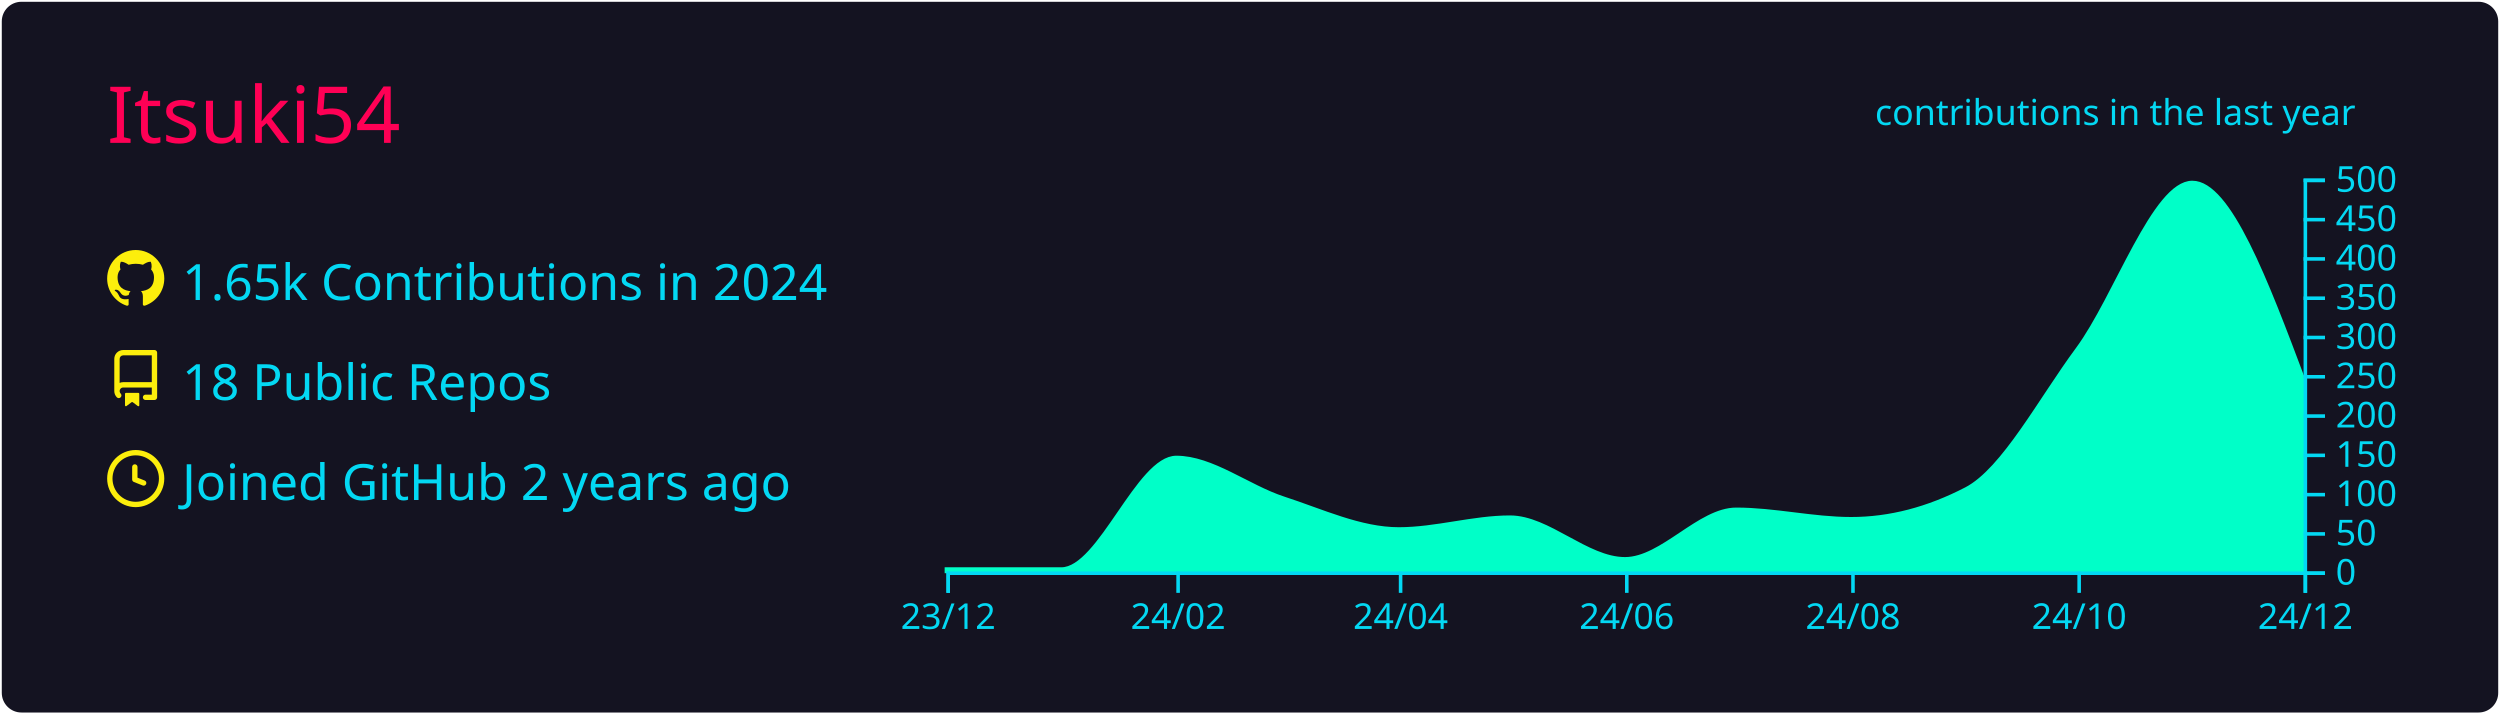
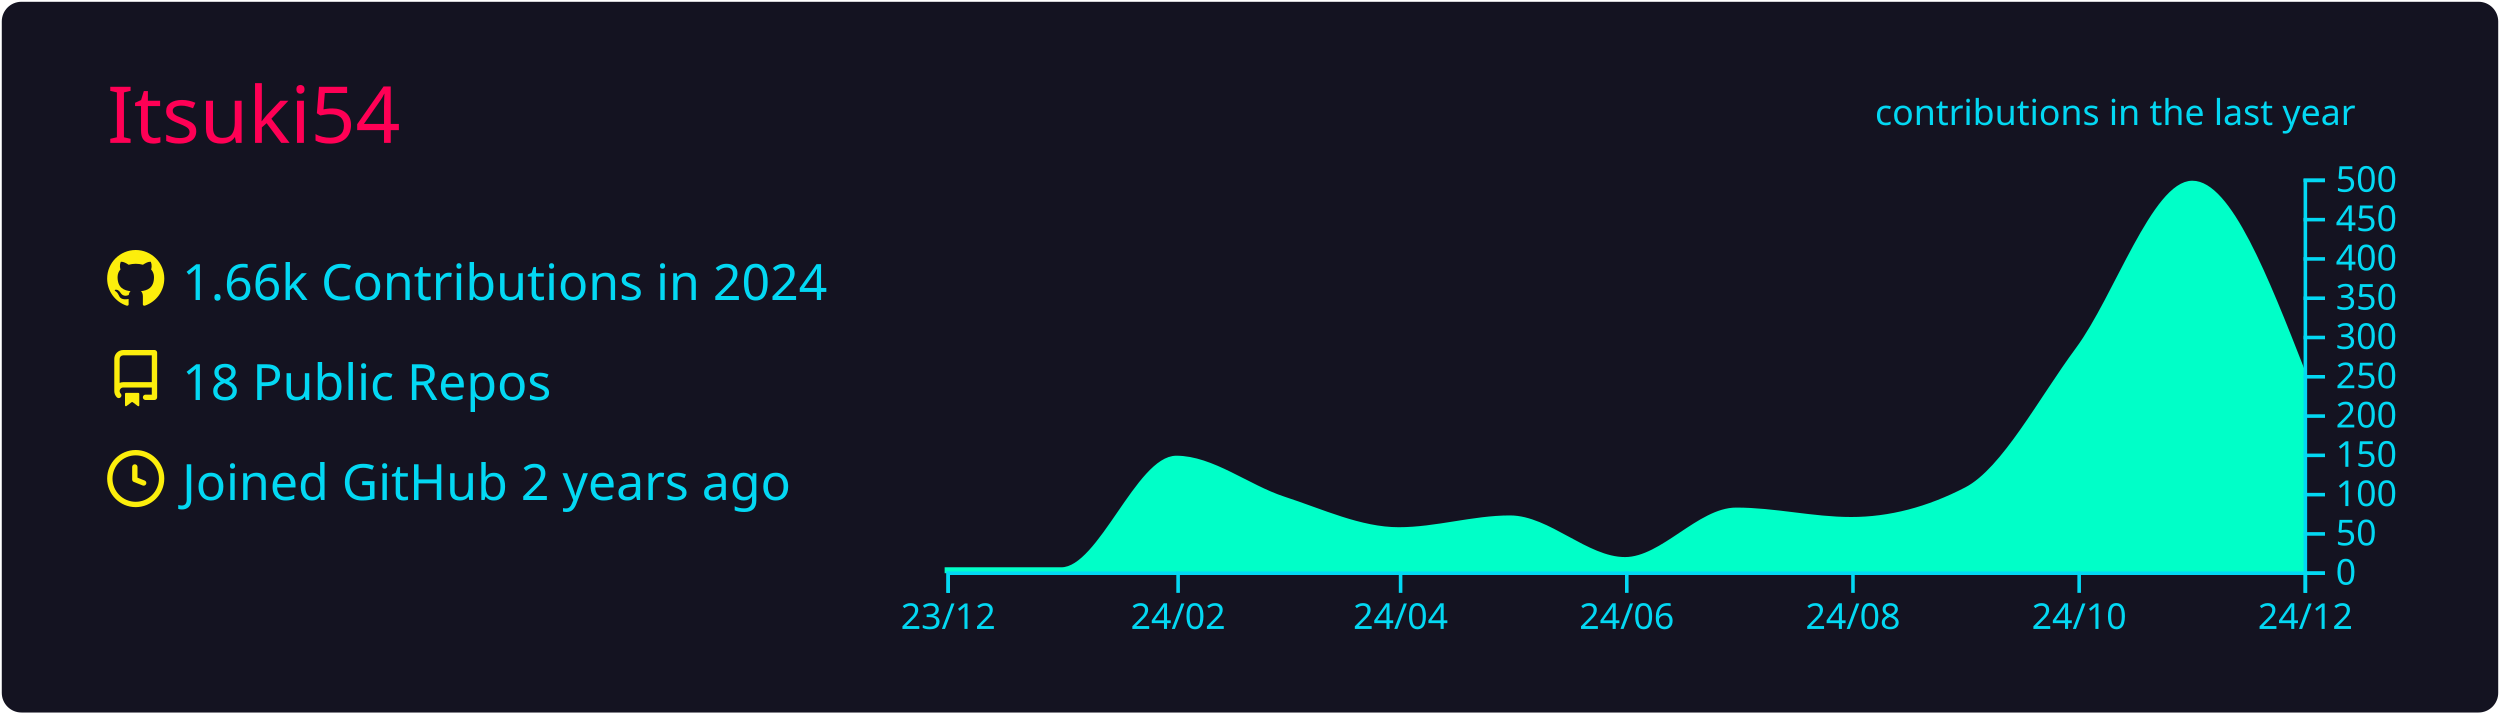
<svg xmlns="http://www.w3.org/2000/svg" width="700" height="200" viewBox="0 0 700 200">
  <style>* {
          font-family: 'Segoe UI', Ubuntu, "Helvetica Neue", Sans-Serif
        }</style>
  <rect x="1" y="1" rx="5" ry="5" height="99%" width="99.714%" stroke="#141321" stroke-width="1" fill="#141321" stroke-opacity="1" />
  <text x="30" y="40" style="font-size: 22px; fill: #ff0055;">Itsuki54</text>
  <g transform="translate(0,40)">
    <g transform="translate(30,30)">
      <g transform="translate(0,0)" width="14" height="14" fill="#fcee0c">
        <path fill-rule="evenodd" d="M8 0C3.58 0 0 3.58 0 8c0 3.54 2.29 6.53 5.47 7.59.4.07.55-.17.55-.38 0-.19-.01-.82-.01-1.49-2.01.37-2.53-.49-2.69-.94-.09-.23-.48-.94-.82-1.13-.28-.15-.68-.52-.01-.53.63-.01 1.08.58 1.23.82.72 1.21 1.87.87 2.33.66.07-.52.28-.87.51-1.07-1.78-.2-3.64-.89-3.64-3.95 0-.87.31-1.59.82-2.15-.08-.2-.36-1.02.08-2.12 0 0 .67-.21 2.2.82.64-.18 1.32-.27 2-.27.68 0 1.36.09 2 .27 1.53-1.04 2.2-.82 2.2-.82.44 1.1.16 1.92.08 2.12.51.56.82 1.27.82 2.15 0 3.07-1.87 3.75-3.65 3.95.29.25.54.73.54 1.48 0 1.07-.01 1.93-.01 2.2 0 .21.15.46.55.38A8.013 8.013 0 0016 8c0-4.42-3.58-8-8-8z" />
      </g>
      <g transform="translate(0,28)" width="14" height="14" fill="#fcee0c">
        <path fill-rule="evenodd" d="M2 2.5A2.5 2.5 0 014.5 0h8.75a.75.75 0 01.75.75v12.5a.75.75 0 01-.75.75h-2.5a.75.75 0 110-1.5h1.75v-2h-8a1 1 0 00-.714 1.7.75.75 0 01-1.072 1.05A2.495 2.495 0 012 11.5v-9zm10.5-1V9h-8c-.356 0-.694.074-1 .208V2.5a1 1 0 011-1h8zM5 12.25v3.25a.25.25 0 00.4.2l1.45-1.087a.25.25 0 01.3 0L8.6 15.7a.25.25 0 00.4-.2v-3.25a.25.25 0 00-.25-.25h-3.5a.25.25 0 00-.25.25z" />
      </g>
      <g transform="translate(0,56)" width="14" height="14" fill="#fcee0c">
        <path fill-rule="evenodd" d="M1.5 8a6.5 6.5 0 1113 0 6.5 6.5 0 01-13 0zM8 0a8 8 0 100 16A8 8 0 008 0zm.5 4.75a.75.75 0 00-1.5 0v3.5a.75.75 0 00.471.696l2.5 1a.75.75 0 00.557-1.392L8.5 7.742V4.75z" />
      </g>
-       <text x="21" y="14" style="fill: #03d8f3; font-size: 14px;">1.65k Contributions in 2024</text>
+       <text x="21" y="14" style="fill: #03d8f3; font-size: 14px;">1.66k Contributions in 2024</text>
      <text x="21" y="42" style="fill: #03d8f3; font-size: 14px;">18 Public Repos</text>
      <text x="21" y="70" style="fill: #03d8f3; font-size: 14px;">Joined GitHub 2 years ago</text>
    </g>
    <g color="#00ffc8" transform="translate(295,10)">
-       <path transform="translate(-30,0)" stroke="#00ffc8" fill="#00ffc8" opacity="1" d="M0,109.34C10.729,109.34,21.457,109.34,32.186,109.34C42.914,109.34,53.643,78.1,64.372,78.1C74.408,78.1,84.444,86.277,94.481,89.54C105.209,93.028,115.938,98.12,126.667,98.12C137.049,98.12,147.432,94.82,157.814,94.82C168.543,94.82,179.271,106.48,190,106.48C200.383,106.48,210.765,92.62,221.148,92.62C231.876,92.62,242.605,95.26,253.333,95.26C264.062,95.26,274.791,92.473,285.519,86.9C295.902,81.506,306.284,61.773,316.667,47.74C327.395,33.239,338.124,1.1,348.852,1.1C359.235,1.1,369.617,28.71,380,56.32L380,110C369.617,110,359.235,110,348.852,110C338.124,110,327.395,110,316.667,110C306.284,110,295.902,110,285.519,110C274.791,110,264.062,110,253.333,110C242.605,110,231.876,110,221.148,110C210.765,110,200.383,110,190,110C179.271,110,168.543,110,157.814,110C147.432,110,137.049,110,126.667,110C115.938,110,105.209,110,94.481,110C84.444,110,74.408,110,64.372,110C53.643,110,42.914,110,32.186,110C21.457,110,10.729,110,0,110Z" />
+       <path transform="translate(-30,0)" stroke="#00ffc8" fill="#00ffc8" opacity="1" d="M0,109.34C10.729,109.34,21.457,109.34,32.186,109.34C42.914,109.34,53.643,78.1,64.372,78.1C74.408,78.1,84.444,86.277,94.481,89.54C105.209,93.028,115.938,98.12,126.667,98.12C137.049,98.12,147.432,94.82,157.814,94.82C168.543,94.82,179.271,106.48,190,106.48C200.383,106.48,210.765,92.62,221.148,92.62C231.876,92.62,242.605,95.26,253.333,95.26C264.062,95.26,274.791,92.473,285.519,86.9C295.902,81.506,306.284,61.773,316.667,47.74C327.395,33.239,338.124,1.1,348.852,1.1C359.235,1.1,369.617,27.61,380,54.12L380,110C369.617,110,359.235,110,348.852,110C338.124,110,327.395,110,316.667,110C306.284,110,295.902,110,285.519,110C274.791,110,264.062,110,253.333,110C242.605,110,231.876,110,221.148,110C210.765,110,200.383,110,190,110C179.271,110,168.543,110,157.814,110C147.432,110,137.049,110,126.667,110C115.938,110,105.209,110,94.481,110C84.444,110,74.408,110,64.372,110C53.643,110,42.914,110,32.186,110C21.457,110,10.729,110,0,110Z" />
      <g color="#03d8f3" transform="translate(-30,110)" fill="none" font-size="10" font-family="sans-serif" text-anchor="middle">
        <path class="domain" stroke="currentColor" d="M0.5,6V0.5H380.5V6" />
        <g class="tick" opacity="1" transform="translate(0.5,0)">
          <line stroke="currentColor" y2="6" />
          <text fill="currentColor" y="9" dy="0.71em">23/12</text>
        </g>
        <g class="tick" opacity="1" transform="translate(64.87158,0)">
          <line stroke="currentColor" y2="6" />
          <text fill="currentColor" y="9" dy="0.71em">24/02</text>
        </g>
        <g class="tick" opacity="1" transform="translate(127.1667,0)">
          <line stroke="currentColor" y2="6" />
          <text fill="currentColor" y="9" dy="0.71em">24/04</text>
        </g>
        <g class="tick" opacity="1" transform="translate(190.5,0)">
          <line stroke="currentColor" y2="6" />
          <text fill="currentColor" y="9" dy="0.71em">24/06</text>
        </g>
        <g class="tick" opacity="1" transform="translate(253.8333,0)">
          <line stroke="currentColor" y2="6" />
          <text fill="currentColor" y="9" dy="0.71em">24/08</text>
        </g>
        <g class="tick" opacity="1" transform="translate(317.1667,0)">
          <line stroke="currentColor" y2="6" />
          <text fill="currentColor" y="9" dy="0.71em">24/10</text>
        </g>
        <g class="tick" opacity="1" transform="translate(380.5,0)">
          <line stroke="currentColor" y2="6" />
          <text fill="currentColor" y="9" dy="0.71em">24/12</text>
        </g>
      </g>
      <g color="#03d8f3" transform="translate(350,0)" fill="none" font-size="10" font-family="sans-serif" text-anchor="start">
        <path class="domain" stroke="currentColor" d="M6,110.5H0.5V0.5H6" />
        <g class="tick" opacity="1" transform="translate(0,110.5)">
          <line stroke="currentColor" x2="6" />
          <text fill="currentColor" x="9" dy="0.32em">0</text>
        </g>
        <g class="tick" opacity="1" transform="translate(0,99.5)">
          <line stroke="currentColor" x2="6" />
          <text fill="currentColor" x="9" dy="0.32em">50</text>
        </g>
        <g class="tick" opacity="1" transform="translate(0,88.5)">
          <line stroke="currentColor" x2="6" />
          <text fill="currentColor" x="9" dy="0.32em">100</text>
        </g>
        <g class="tick" opacity="1" transform="translate(0,77.5)">
          <line stroke="currentColor" x2="6" />
          <text fill="currentColor" x="9" dy="0.32em">150</text>
        </g>
        <g class="tick" opacity="1" transform="translate(0,66.5)">
          <line stroke="currentColor" x2="6" />
          <text fill="currentColor" x="9" dy="0.32em">200</text>
        </g>
        <g class="tick" opacity="1" transform="translate(0,55.5)">
          <line stroke="currentColor" x2="6" />
          <text fill="currentColor" x="9" dy="0.32em">250</text>
        </g>
        <g class="tick" opacity="1" transform="translate(0,44.5)">
          <line stroke="currentColor" x2="6" />
          <text fill="currentColor" x="9" dy="0.32em">300</text>
        </g>
        <g class="tick" opacity="1" transform="translate(0,33.5)">
          <line stroke="currentColor" x2="6" />
          <text fill="currentColor" x="9" dy="0.32em">350</text>
        </g>
        <g class="tick" opacity="1" transform="translate(0,22.5)">
          <line stroke="currentColor" x2="6" />
          <text fill="currentColor" x="9" dy="0.32em">400</text>
        </g>
        <g class="tick" opacity="1" transform="translate(0,11.5)">
          <line stroke="currentColor" x2="6" />
          <text fill="currentColor" x="9" dy="0.32em">450</text>
        </g>
        <g class="tick" opacity="1" transform="translate(0,0.5)">
          <line stroke="currentColor" x2="6" />
          <text fill="currentColor" x="9" dy="0.32em">500</text>
        </g>
      </g>
      <g>
        <text y="-15" x="230" style="fill: #03d8f3; font-size: 10px;">contributions in the last year</text>
      </g>
    </g>
  </g>
</svg>
